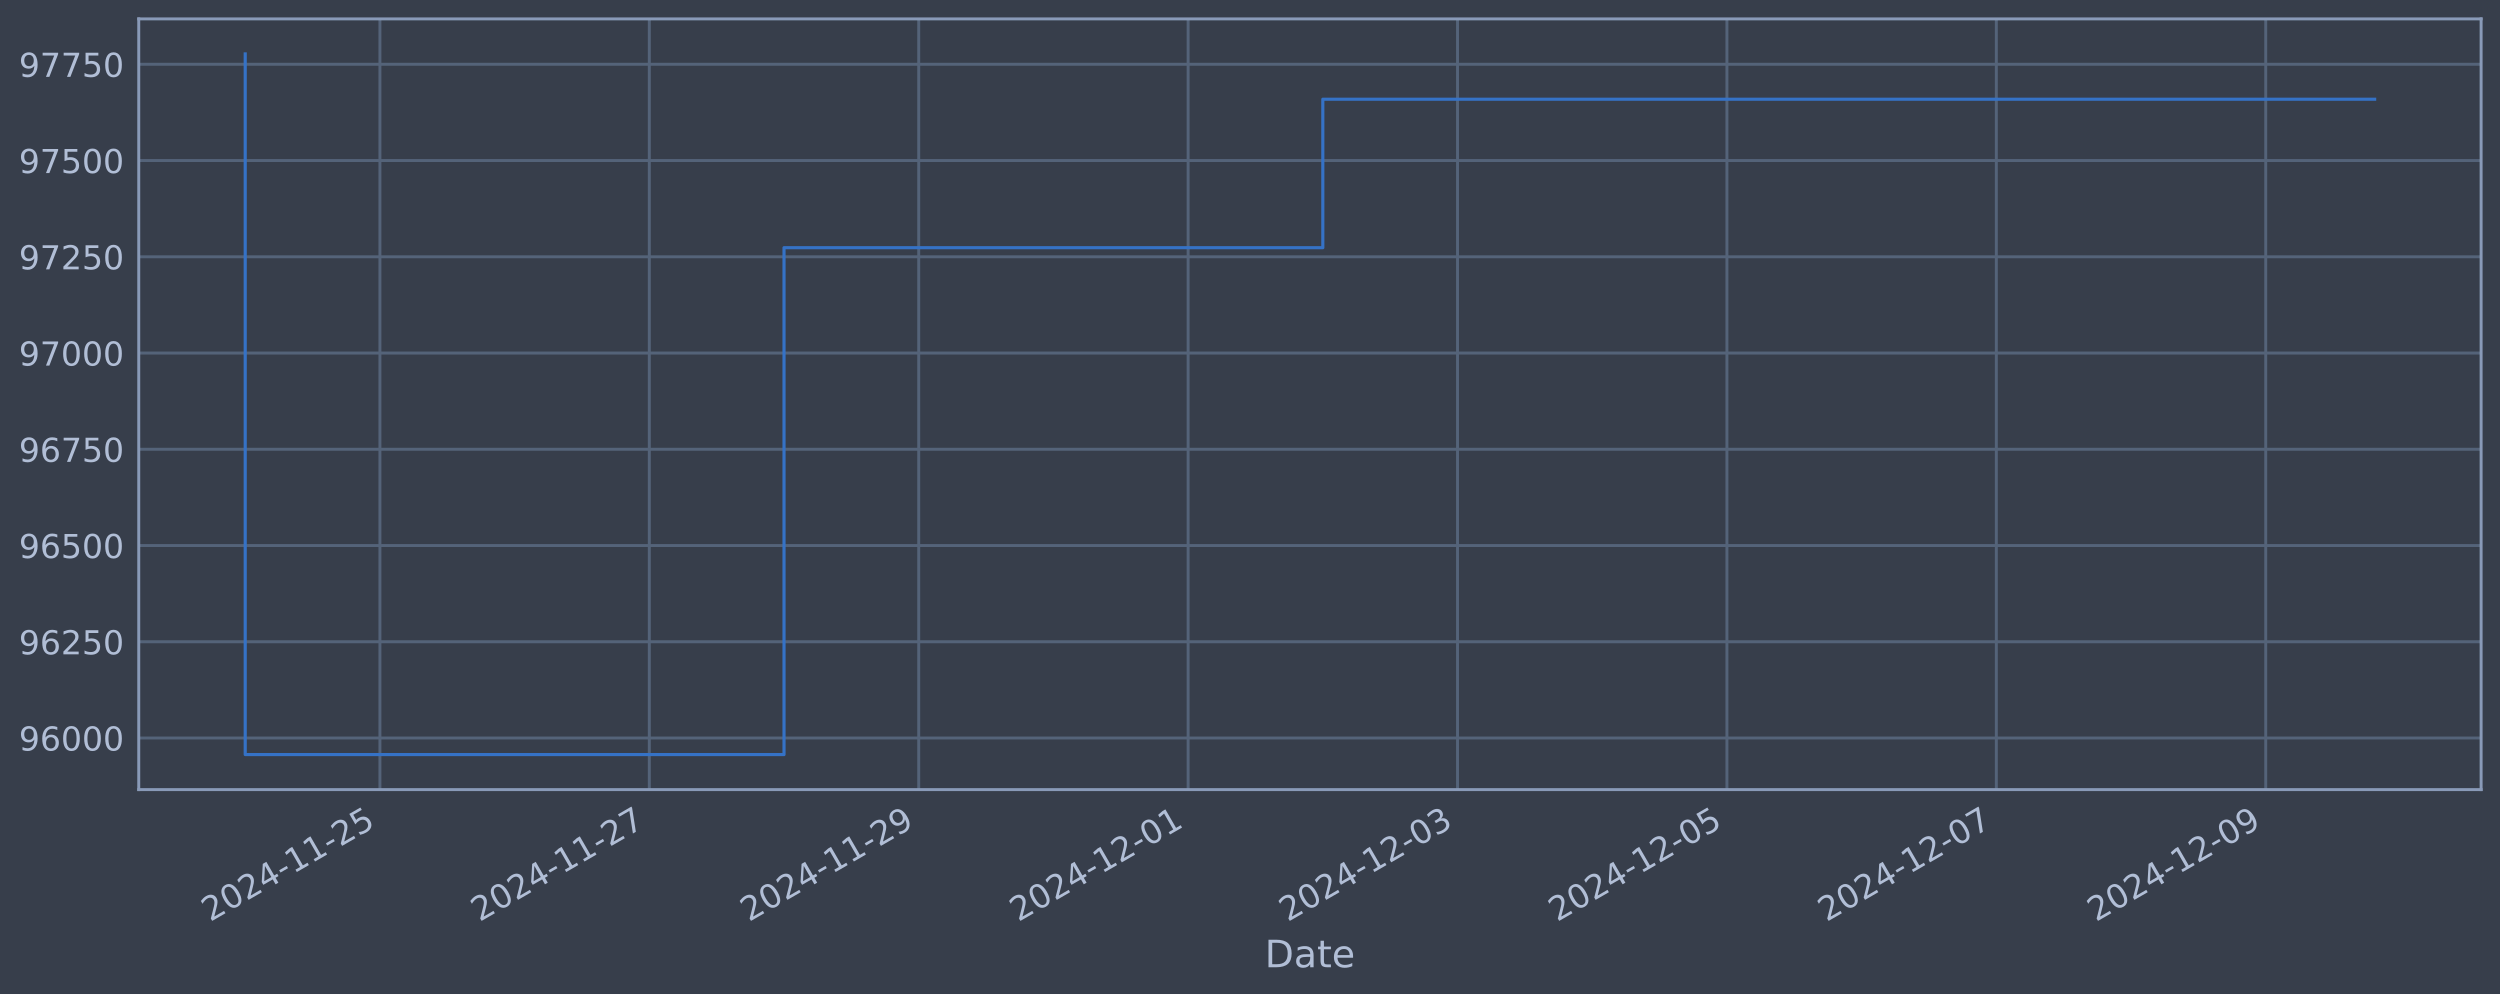
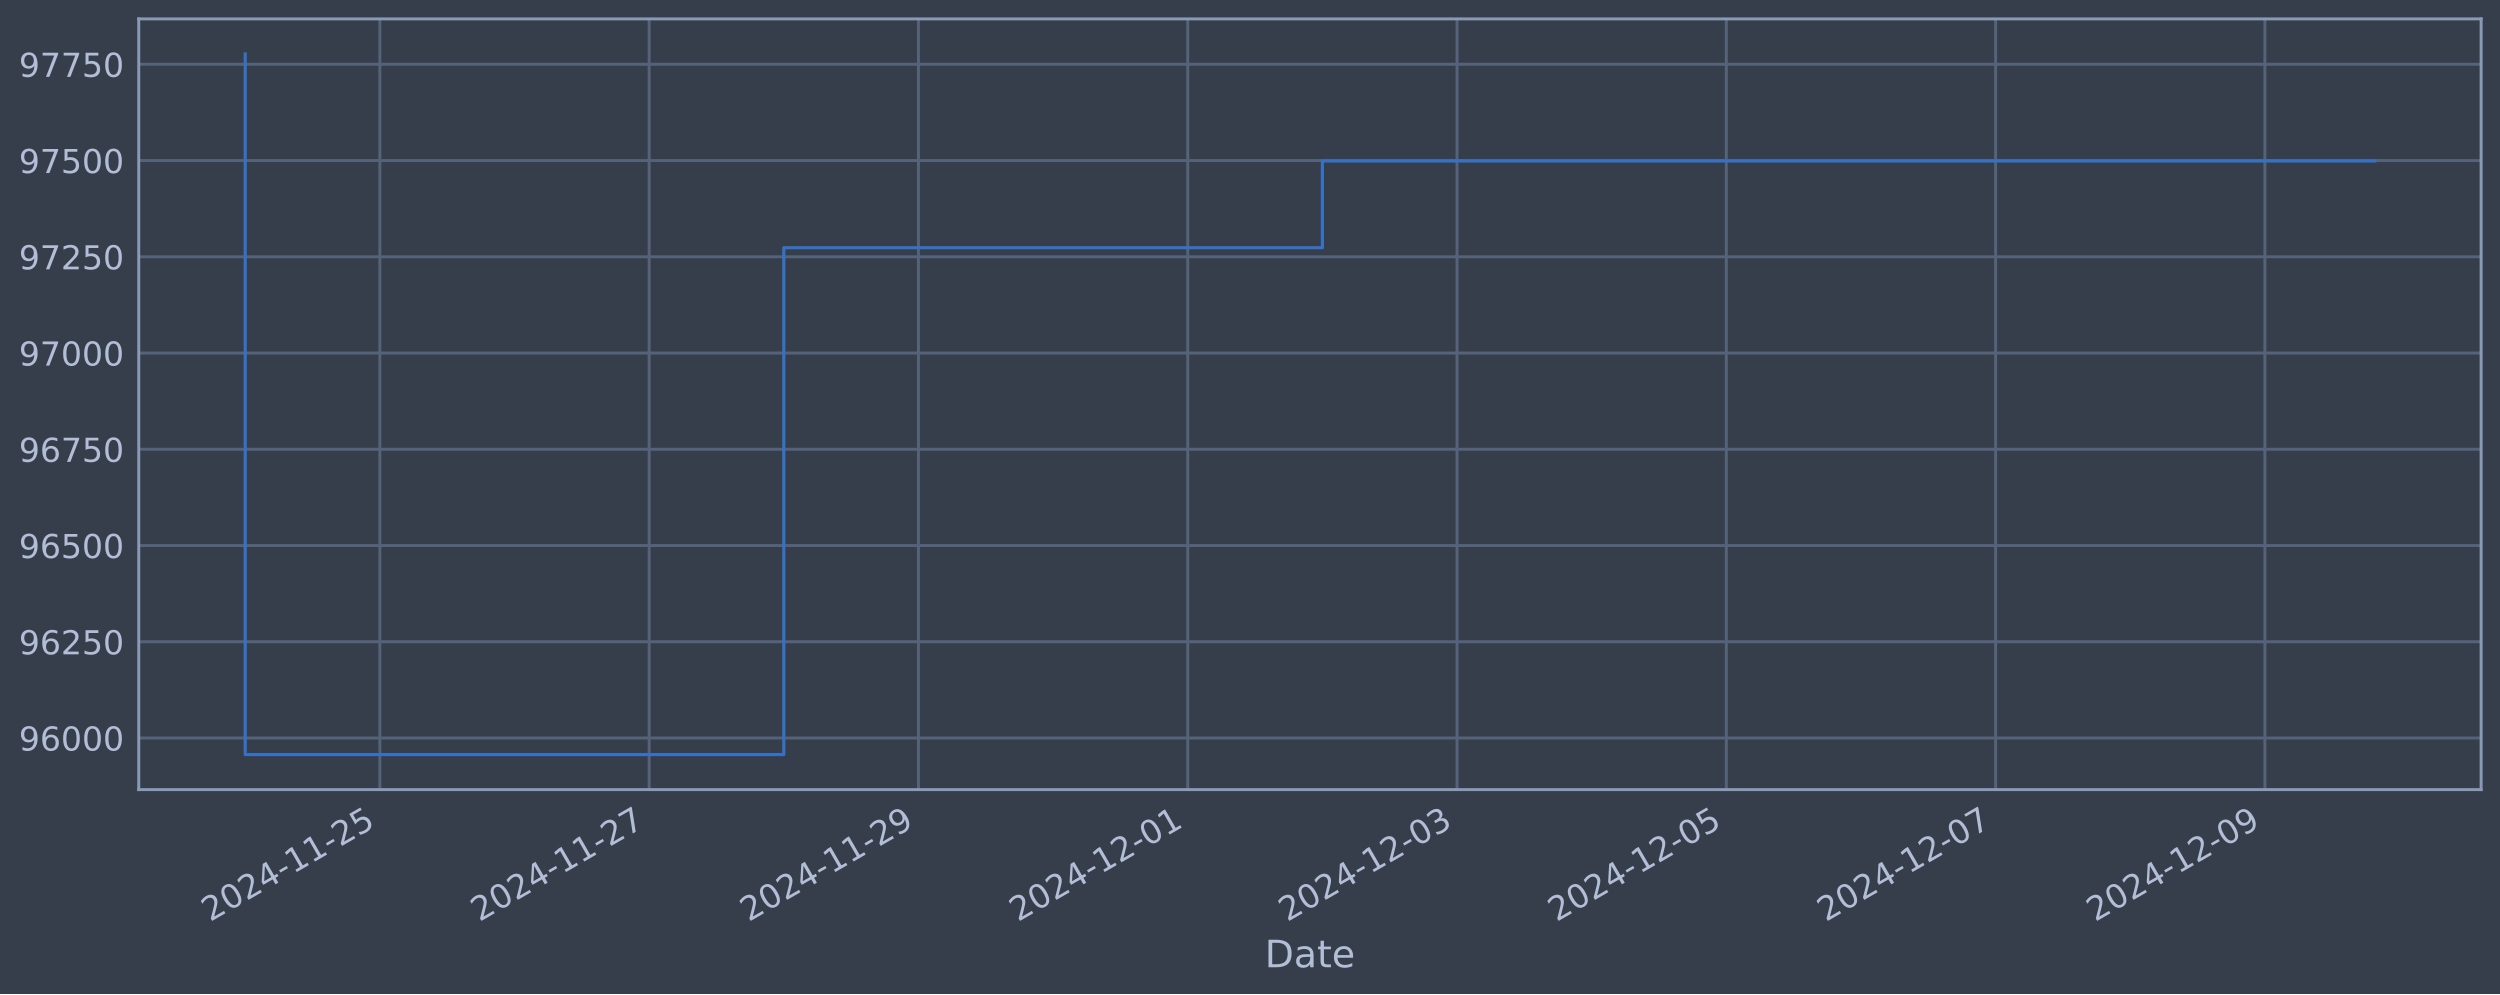
<svg xmlns="http://www.w3.org/2000/svg" xmlns:xlink="http://www.w3.org/1999/xlink" width="952.884pt" height="378.87pt" viewBox="0 0 952.884 378.87" version="1.1">
  <defs>
    <style type="text/css">*{stroke-linejoin: round; stroke-linecap: butt}</style>
  </defs>
  <g id="figure_1">
    <g id="patch_1">
      <path d="M 0 378.87  L 952.884 378.87  L 952.884 0  L 0 0  z " style="fill: #373e4b" />
    </g>
    <g id="axes_1">
      <g id="patch_2">
        <path d="M 52.884 300.96  L 945.684 300.96  L 945.684 7.2  L 52.884 7.2  z " style="fill: #373e4b" />
      </g>
      <g id="matplotlib.axis_1">
        <g id="xtick_1">
          <g id="line2d_1">
-             <path d="M 144.807 300.96  L 144.807 7.2  " clip-path="url(#pfc30d2feb4)" style="fill: none; stroke: #546379; stroke-width: 1.12; stroke-linecap: square" />
+             <path d="M 144.786 300.96  L 144.786 7.2  " clip-path="url(#p47af79ba33)" style="fill: none; stroke: #546379; stroke-width: 1.12; stroke-linecap: square" />
          </g>
          <g id="line2d_2" />
          <g id="text_1">
-             <g style="fill: #b1bed6" transform="translate(80.08166 351.4642) rotate(-30) scale(0.126 -0.126)">
+             <g style="fill: #b1bed6" transform="translate(80.06046 351.4642) rotate(-30) scale(0.126 -0.126)">
              <defs>
                <path id="DejaVuSans-32" d="M 1228 531  L 3431 531  L 3431 0  L 469 0  L 469 531  Q 828 903 1448 1529  Q 2069 2156 2228 2338  Q 2531 2678 2651 2914  Q 2772 3150 2772 3378  Q 2772 3750 2511 3984  Q 2250 4219 1831 4219  Q 1534 4219 1204 4116  Q 875 4013 500 3803  L 500 4441  Q 881 4594 1212 4672  Q 1544 4750 1819 4750  Q 2544 4750 2975 4387  Q 3406 4025 3406 3419  Q 3406 3131 3298 2873  Q 3191 2616 2906 2266  Q 2828 2175 2409 1742  Q 1991 1309 1228 531  z " transform="scale(0.015625)" />
                <path id="DejaVuSans-30" d="M 2034 4250  Q 1547 4250 1301 3770  Q 1056 3291 1056 2328  Q 1056 1369 1301 889  Q 1547 409 2034 409  Q 2525 409 2770 889  Q 3016 1369 3016 2328  Q 3016 3291 2770 3770  Q 2525 4250 2034 4250  z M 2034 4750  Q 2819 4750 3233 4129  Q 3647 3509 3647 2328  Q 3647 1150 3233 529  Q 2819 -91 2034 -91  Q 1250 -91 836 529  Q 422 1150 422 2328  Q 422 3509 836 4129  Q 1250 4750 2034 4750  z " transform="scale(0.015625)" />
                <path id="DejaVuSans-34" d="M 2419 4116  L 825 1625  L 2419 1625  L 2419 4116  z M 2253 4666  L 3047 4666  L 3047 1625  L 3713 1625  L 3713 1100  L 3047 1100  L 3047 0  L 2419 0  L 2419 1100  L 313 1100  L 313 1709  L 2253 4666  z " transform="scale(0.015625)" />
                <path id="DejaVuSans-2d" d="M 313 2009  L 1997 2009  L 1997 1497  L 313 1497  L 313 2009  z " transform="scale(0.015625)" />
                <path id="DejaVuSans-31" d="M 794 531  L 1825 531  L 1825 4091  L 703 3866  L 703 4441  L 1819 4666  L 2450 4666  L 2450 531  L 3481 531  L 3481 0  L 794 0  L 794 531  z " transform="scale(0.015625)" />
                <path id="DejaVuSans-35" d="M 691 4666  L 3169 4666  L 3169 4134  L 1269 4134  L 1269 2991  Q 1406 3038 1543 3061  Q 1681 3084 1819 3084  Q 2600 3084 3056 2656  Q 3513 2228 3513 1497  Q 3513 744 3044 326  Q 2575 -91 1722 -91  Q 1428 -91 1123 -41  Q 819 9 494 109  L 494 744  Q 775 591 1075 516  Q 1375 441 1709 441  Q 2250 441 2565 725  Q 2881 1009 2881 1497  Q 2881 1984 2565 2268  Q 2250 2553 1709 2553  Q 1456 2553 1204 2497  Q 953 2441 691 2322  L 691 4666  z " transform="scale(0.015625)" />
              </defs>
              <use xlink:href="#DejaVuSans-32" />
              <use xlink:href="#DejaVuSans-30" x="63.623" />
              <use xlink:href="#DejaVuSans-32" x="127.246" />
              <use xlink:href="#DejaVuSans-34" x="190.869" />
              <use xlink:href="#DejaVuSans-2d" x="254.492" />
              <use xlink:href="#DejaVuSans-31" x="290.576" />
              <use xlink:href="#DejaVuSans-31" x="354.199" />
              <use xlink:href="#DejaVuSans-2d" x="417.822" />
              <use xlink:href="#DejaVuSans-32" x="453.906" />
              <use xlink:href="#DejaVuSans-35" x="517.529" />
            </g>
          </g>
        </g>
        <g id="xtick_2">
          <g id="line2d_3">
-             <path d="M 247.49 300.96  L 247.49 7.2  " clip-path="url(#pfc30d2feb4)" style="fill: none; stroke: #546379; stroke-width: 1.12; stroke-linecap: square" />
+             <path d="M 247.427 300.96  L 247.427 7.2  " clip-path="url(#p47af79ba33)" style="fill: none; stroke: #546379; stroke-width: 1.12; stroke-linecap: square" />
          </g>
          <g id="line2d_4" />
          <g id="text_2">
-             <g style="fill: #b1bed6" transform="translate(182.7648 351.4642) rotate(-30) scale(0.126 -0.126)">
+             <g style="fill: #b1bed6" transform="translate(182.7013 351.4642) rotate(-30) scale(0.126 -0.126)">
              <defs>
                <path id="DejaVuSans-37" d="M 525 4666  L 3525 4666  L 3525 4397  L 1831 0  L 1172 0  L 2766 4134  L 525 4134  L 525 4666  z " transform="scale(0.015625)" />
              </defs>
              <use xlink:href="#DejaVuSans-32" />
              <use xlink:href="#DejaVuSans-30" x="63.623" />
              <use xlink:href="#DejaVuSans-32" x="127.246" />
              <use xlink:href="#DejaVuSans-34" x="190.869" />
              <use xlink:href="#DejaVuSans-2d" x="254.492" />
              <use xlink:href="#DejaVuSans-31" x="290.576" />
              <use xlink:href="#DejaVuSans-31" x="354.199" />
              <use xlink:href="#DejaVuSans-2d" x="417.822" />
              <use xlink:href="#DejaVuSans-32" x="453.906" />
              <use xlink:href="#DejaVuSans-37" x="517.529" />
            </g>
          </g>
        </g>
        <g id="xtick_3">
          <g id="line2d_5">
-             <path d="M 350.174 300.96  L 350.174 7.2  " clip-path="url(#pfc30d2feb4)" style="fill: none; stroke: #546379; stroke-width: 1.12; stroke-linecap: square" />
+             <path d="M 350.068 300.96  L 350.068 7.2  " clip-path="url(#p47af79ba33)" style="fill: none; stroke: #546379; stroke-width: 1.12; stroke-linecap: square" />
          </g>
          <g id="line2d_6" />
          <g id="text_3">
-             <g style="fill: #b1bed6" transform="translate(285.448 351.4642) rotate(-30) scale(0.126 -0.126)">
+             <g style="fill: #b1bed6" transform="translate(285.3421 351.4642) rotate(-30) scale(0.126 -0.126)">
              <defs>
                <path id="DejaVuSans-39" d="M 703 97  L 703 672  Q 941 559 1184 500  Q 1428 441 1663 441  Q 2288 441 2617 861  Q 2947 1281 2994 2138  Q 2813 1869 2534 1725  Q 2256 1581 1919 1581  Q 1219 1581 811 2004  Q 403 2428 403 3163  Q 403 3881 828 4315  Q 1253 4750 1959 4750  Q 2769 4750 3195 4129  Q 3622 3509 3622 2328  Q 3622 1225 3098 567  Q 2575 -91 1691 -91  Q 1453 -91 1209 -44  Q 966 3 703 97  z M 1959 2075  Q 2384 2075 2632 2365  Q 2881 2656 2881 3163  Q 2881 3666 2632 3958  Q 2384 4250 1959 4250  Q 1534 4250 1286 3958  Q 1038 3666 1038 3163  Q 1038 2656 1286 2365  Q 1534 2075 1959 2075  z " transform="scale(0.015625)" />
              </defs>
              <use xlink:href="#DejaVuSans-32" />
              <use xlink:href="#DejaVuSans-30" x="63.623" />
              <use xlink:href="#DejaVuSans-32" x="127.246" />
              <use xlink:href="#DejaVuSans-34" x="190.869" />
              <use xlink:href="#DejaVuSans-2d" x="254.492" />
              <use xlink:href="#DejaVuSans-31" x="290.576" />
              <use xlink:href="#DejaVuSans-31" x="354.199" />
              <use xlink:href="#DejaVuSans-2d" x="417.822" />
              <use xlink:href="#DejaVuSans-32" x="453.906" />
              <use xlink:href="#DejaVuSans-39" x="517.529" />
            </g>
          </g>
        </g>
        <g id="xtick_4">
          <g id="line2d_7">
-             <path d="M 452.857 300.96  L 452.857 7.2  " clip-path="url(#pfc30d2feb4)" style="fill: none; stroke: #546379; stroke-width: 1.12; stroke-linecap: square" />
+             <path d="M 452.708 300.96  L 452.708 7.2  " clip-path="url(#p47af79ba33)" style="fill: none; stroke: #546379; stroke-width: 1.12; stroke-linecap: square" />
          </g>
          <g id="line2d_8" />
          <g id="text_4">
-             <g style="fill: #b1bed6" transform="translate(388.1312 351.4642) rotate(-30) scale(0.126 -0.126)">
+             <g style="fill: #b1bed6" transform="translate(387.9829 351.4642) rotate(-30) scale(0.126 -0.126)">
              <use xlink:href="#DejaVuSans-32" />
              <use xlink:href="#DejaVuSans-30" x="63.623" />
              <use xlink:href="#DejaVuSans-32" x="127.246" />
              <use xlink:href="#DejaVuSans-34" x="190.869" />
              <use xlink:href="#DejaVuSans-2d" x="254.492" />
              <use xlink:href="#DejaVuSans-31" x="290.576" />
              <use xlink:href="#DejaVuSans-32" x="354.199" />
              <use xlink:href="#DejaVuSans-2d" x="417.822" />
              <use xlink:href="#DejaVuSans-30" x="453.906" />
              <use xlink:href="#DejaVuSans-31" x="517.529" />
            </g>
          </g>
        </g>
        <g id="xtick_5">
          <g id="line2d_9">
-             <path d="M 555.54 300.96  L 555.54 7.2  " clip-path="url(#pfc30d2feb4)" style="fill: none; stroke: #546379; stroke-width: 1.12; stroke-linecap: square" />
+             <path d="M 555.349 300.96  L 555.349 7.2  " clip-path="url(#p47af79ba33)" style="fill: none; stroke: #546379; stroke-width: 1.12; stroke-linecap: square" />
          </g>
          <g id="line2d_10" />
          <g id="text_5">
-             <g style="fill: #b1bed6" transform="translate(490.8144 351.4642) rotate(-30) scale(0.126 -0.126)">
+             <g style="fill: #b1bed6" transform="translate(490.6237 351.4642) rotate(-30) scale(0.126 -0.126)">
              <defs>
                <path id="DejaVuSans-33" d="M 2597 2516  Q 3050 2419 3304 2112  Q 3559 1806 3559 1356  Q 3559 666 3084 287  Q 2609 -91 1734 -91  Q 1441 -91 1130 -33  Q 819 25 488 141  L 488 750  Q 750 597 1062 519  Q 1375 441 1716 441  Q 2309 441 2620 675  Q 2931 909 2931 1356  Q 2931 1769 2642 2001  Q 2353 2234 1838 2234  L 1294 2234  L 1294 2753  L 1863 2753  Q 2328 2753 2575 2939  Q 2822 3125 2822 3475  Q 2822 3834 2567 4026  Q 2313 4219 1838 4219  Q 1578 4219 1281 4162  Q 984 4106 628 3988  L 628 4550  Q 988 4650 1302 4700  Q 1616 4750 1894 4750  Q 2613 4750 3031 4423  Q 3450 4097 3450 3541  Q 3450 3153 3228 2886  Q 3006 2619 2597 2516  z " transform="scale(0.015625)" />
              </defs>
              <use xlink:href="#DejaVuSans-32" />
              <use xlink:href="#DejaVuSans-30" x="63.623" />
              <use xlink:href="#DejaVuSans-32" x="127.246" />
              <use xlink:href="#DejaVuSans-34" x="190.869" />
              <use xlink:href="#DejaVuSans-2d" x="254.492" />
              <use xlink:href="#DejaVuSans-31" x="290.576" />
              <use xlink:href="#DejaVuSans-32" x="354.199" />
              <use xlink:href="#DejaVuSans-2d" x="417.822" />
              <use xlink:href="#DejaVuSans-30" x="453.906" />
              <use xlink:href="#DejaVuSans-33" x="517.529" />
            </g>
          </g>
        </g>
        <g id="xtick_6">
          <g id="line2d_11">
-             <path d="M 658.223 300.96  L 658.223 7.2  " clip-path="url(#pfc30d2feb4)" style="fill: none; stroke: #546379; stroke-width: 1.12; stroke-linecap: square" />
+             <path d="M 657.99 300.96  L 657.99 7.2  " clip-path="url(#p47af79ba33)" style="fill: none; stroke: #546379; stroke-width: 1.12; stroke-linecap: square" />
          </g>
          <g id="line2d_12" />
          <g id="text_6">
-             <g style="fill: #b1bed6" transform="translate(593.4976 351.4642) rotate(-30) scale(0.126 -0.126)">
+             <g style="fill: #b1bed6" transform="translate(593.2645 351.4642) rotate(-30) scale(0.126 -0.126)">
              <use xlink:href="#DejaVuSans-32" />
              <use xlink:href="#DejaVuSans-30" x="63.623" />
              <use xlink:href="#DejaVuSans-32" x="127.246" />
              <use xlink:href="#DejaVuSans-34" x="190.869" />
              <use xlink:href="#DejaVuSans-2d" x="254.492" />
              <use xlink:href="#DejaVuSans-31" x="290.576" />
              <use xlink:href="#DejaVuSans-32" x="354.199" />
              <use xlink:href="#DejaVuSans-2d" x="417.822" />
              <use xlink:href="#DejaVuSans-30" x="453.906" />
              <use xlink:href="#DejaVuSans-35" x="517.529" />
            </g>
          </g>
        </g>
        <g id="xtick_7">
          <g id="line2d_13">
-             <path d="M 760.906 300.96  L 760.906 7.2  " clip-path="url(#pfc30d2feb4)" style="fill: none; stroke: #546379; stroke-width: 1.12; stroke-linecap: square" />
+             <path d="M 760.631 300.96  L 760.631 7.2  " clip-path="url(#p47af79ba33)" style="fill: none; stroke: #546379; stroke-width: 1.12; stroke-linecap: square" />
          </g>
          <g id="line2d_14" />
          <g id="text_7">
-             <g style="fill: #b1bed6" transform="translate(696.1808 351.4642) rotate(-30) scale(0.126 -0.126)">
+             <g style="fill: #b1bed6" transform="translate(695.9053 351.4642) rotate(-30) scale(0.126 -0.126)">
              <use xlink:href="#DejaVuSans-32" />
              <use xlink:href="#DejaVuSans-30" x="63.623" />
              <use xlink:href="#DejaVuSans-32" x="127.246" />
              <use xlink:href="#DejaVuSans-34" x="190.869" />
              <use xlink:href="#DejaVuSans-2d" x="254.492" />
              <use xlink:href="#DejaVuSans-31" x="290.576" />
              <use xlink:href="#DejaVuSans-32" x="354.199" />
              <use xlink:href="#DejaVuSans-2d" x="417.822" />
              <use xlink:href="#DejaVuSans-30" x="453.906" />
              <use xlink:href="#DejaVuSans-37" x="517.529" />
            </g>
          </g>
        </g>
        <g id="xtick_8">
          <g id="line2d_15">
-             <path d="M 863.59 300.96  L 863.59 7.2  " clip-path="url(#pfc30d2feb4)" style="fill: none; stroke: #546379; stroke-width: 1.12; stroke-linecap: square" />
+             <path d="M 863.272 300.96  L 863.272 7.2  " clip-path="url(#p47af79ba33)" style="fill: none; stroke: #546379; stroke-width: 1.12; stroke-linecap: square" />
          </g>
          <g id="line2d_16" />
          <g id="text_8">
-             <g style="fill: #b1bed6" transform="translate(798.864 351.4642) rotate(-30) scale(0.126 -0.126)">
+             <g style="fill: #b1bed6" transform="translate(798.5461 351.4642) rotate(-30) scale(0.126 -0.126)">
              <use xlink:href="#DejaVuSans-32" />
              <use xlink:href="#DejaVuSans-30" x="63.623" />
              <use xlink:href="#DejaVuSans-32" x="127.246" />
              <use xlink:href="#DejaVuSans-34" x="190.869" />
              <use xlink:href="#DejaVuSans-2d" x="254.492" />
              <use xlink:href="#DejaVuSans-31" x="290.576" />
              <use xlink:href="#DejaVuSans-32" x="354.199" />
              <use xlink:href="#DejaVuSans-2d" x="417.822" />
              <use xlink:href="#DejaVuSans-30" x="453.906" />
              <use xlink:href="#DejaVuSans-39" x="517.529" />
            </g>
          </g>
        </g>
        <g id="text_9">
          <g style="fill: #b1bed6" transform="translate(482.0746 368.6753) scale(0.144 -0.144)">
            <defs>
              <path id="DejaVuSans-44" d="M 1259 4147  L 1259 519  L 2022 519  Q 2988 519 3436 956  Q 3884 1394 3884 2338  Q 3884 3275 3436 3711  Q 2988 4147 2022 4147  L 1259 4147  z M 628 4666  L 1925 4666  Q 3281 4666 3915 4102  Q 4550 3538 4550 2338  Q 4550 1131 3912 565  Q 3275 0 1925 0  L 628 0  L 628 4666  z " transform="scale(0.015625)" />
              <path id="DejaVuSans-61" d="M 2194 1759  Q 1497 1759 1228 1600  Q 959 1441 959 1056  Q 959 750 1161 570  Q 1363 391 1709 391  Q 2188 391 2477 730  Q 2766 1069 2766 1631  L 2766 1759  L 2194 1759  z M 3341 1997  L 3341 0  L 2766 0  L 2766 531  Q 2569 213 2275 61  Q 1981 -91 1556 -91  Q 1019 -91 701 211  Q 384 513 384 1019  Q 384 1609 779 1909  Q 1175 2209 1959 2209  L 2766 2209  L 2766 2266  Q 2766 2663 2505 2880  Q 2244 3097 1772 3097  Q 1472 3097 1187 3025  Q 903 2953 641 2809  L 641 3341  Q 956 3463 1253 3523  Q 1550 3584 1831 3584  Q 2591 3584 2966 3190  Q 3341 2797 3341 1997  z " transform="scale(0.015625)" />
              <path id="DejaVuSans-74" d="M 1172 4494  L 1172 3500  L 2356 3500  L 2356 3053  L 1172 3053  L 1172 1153  Q 1172 725 1289 603  Q 1406 481 1766 481  L 2356 481  L 2356 0  L 1766 0  Q 1100 0 847 248  Q 594 497 594 1153  L 594 3053  L 172 3053  L 172 3500  L 594 3500  L 594 4494  L 1172 4494  z " transform="scale(0.015625)" />
              <path id="DejaVuSans-65" d="M 3597 1894  L 3597 1613  L 953 1613  Q 991 1019 1311 708  Q 1631 397 2203 397  Q 2534 397 2845 478  Q 3156 559 3463 722  L 3463 178  Q 3153 47 2828 -22  Q 2503 -91 2169 -91  Q 1331 -91 842 396  Q 353 884 353 1716  Q 353 2575 817 3079  Q 1281 3584 2069 3584  Q 2775 3584 3186 3129  Q 3597 2675 3597 1894  z M 3022 2063  Q 3016 2534 2758 2815  Q 2500 3097 2075 3097  Q 1594 3097 1305 2825  Q 1016 2553 972 2059  L 3022 2063  z " transform="scale(0.015625)" />
            </defs>
            <use xlink:href="#DejaVuSans-44" />
            <use xlink:href="#DejaVuSans-61" x="77.002" />
            <use xlink:href="#DejaVuSans-74" x="138.281" />
            <use xlink:href="#DejaVuSans-65" x="177.49" />
          </g>
        </g>
      </g>
      <g id="matplotlib.axis_2">
        <g id="ytick_1">
          <g id="line2d_17">
-             <path d="M 52.884 281.296  L 945.684 281.296  " clip-path="url(#pfc30d2feb4)" style="fill: none; stroke: #546379; stroke-width: 1.12; stroke-linecap: square" />
+             <path d="M 52.884 281.296  L 945.684 281.296  " clip-path="url(#p47af79ba33)" style="fill: none; stroke: #546379; stroke-width: 1.12; stroke-linecap: square" />
          </g>
          <g id="line2d_18" />
          <g id="text_10">
            <g style="fill: #b1bed6" transform="translate(7.2 286.0831) scale(0.126 -0.126)">
              <defs>
                <path id="DejaVuSans-36" d="M 2113 2584  Q 1688 2584 1439 2293  Q 1191 2003 1191 1497  Q 1191 994 1439 701  Q 1688 409 2113 409  Q 2538 409 2786 701  Q 3034 994 3034 1497  Q 3034 2003 2786 2293  Q 2538 2584 2113 2584  z M 3366 4563  L 3366 3988  Q 3128 4100 2886 4159  Q 2644 4219 2406 4219  Q 1781 4219 1451 3797  Q 1122 3375 1075 2522  Q 1259 2794 1537 2939  Q 1816 3084 2150 3084  Q 2853 3084 3261 2657  Q 3669 2231 3669 1497  Q 3669 778 3244 343  Q 2819 -91 2113 -91  Q 1303 -91 875 529  Q 447 1150 447 2328  Q 447 3434 972 4092  Q 1497 4750 2381 4750  Q 2619 4750 2861 4703  Q 3103 4656 3366 4563  z " transform="scale(0.015625)" />
              </defs>
              <use xlink:href="#DejaVuSans-39" />
              <use xlink:href="#DejaVuSans-36" x="63.623" />
              <use xlink:href="#DejaVuSans-30" x="127.246" />
              <use xlink:href="#DejaVuSans-30" x="190.869" />
              <use xlink:href="#DejaVuSans-30" x="254.492" />
            </g>
          </g>
        </g>
        <g id="ytick_2">
          <g id="line2d_19">
-             <path d="M 52.884 244.612  L 945.684 244.612  " clip-path="url(#pfc30d2feb4)" style="fill: none; stroke: #546379; stroke-width: 1.12; stroke-linecap: square" />
+             <path d="M 52.884 244.612  L 945.684 244.612  " clip-path="url(#p47af79ba33)" style="fill: none; stroke: #546379; stroke-width: 1.12; stroke-linecap: square" />
          </g>
          <g id="line2d_20" />
          <g id="text_11">
            <g style="fill: #b1bed6" transform="translate(7.2 249.3988) scale(0.126 -0.126)">
              <use xlink:href="#DejaVuSans-39" />
              <use xlink:href="#DejaVuSans-36" x="63.623" />
              <use xlink:href="#DejaVuSans-32" x="127.246" />
              <use xlink:href="#DejaVuSans-35" x="190.869" />
              <use xlink:href="#DejaVuSans-30" x="254.492" />
            </g>
          </g>
        </g>
        <g id="ytick_3">
          <g id="line2d_21">
-             <path d="M 52.884 207.927  L 945.684 207.927  " clip-path="url(#pfc30d2feb4)" style="fill: none; stroke: #546379; stroke-width: 1.12; stroke-linecap: square" />
+             <path d="M 52.884 207.927  L 945.684 207.927  " clip-path="url(#p47af79ba33)" style="fill: none; stroke: #546379; stroke-width: 1.12; stroke-linecap: square" />
          </g>
          <g id="line2d_22" />
          <g id="text_12">
            <g style="fill: #b1bed6" transform="translate(7.2 212.7145) scale(0.126 -0.126)">
              <use xlink:href="#DejaVuSans-39" />
              <use xlink:href="#DejaVuSans-36" x="63.623" />
              <use xlink:href="#DejaVuSans-35" x="127.246" />
              <use xlink:href="#DejaVuSans-30" x="190.869" />
              <use xlink:href="#DejaVuSans-30" x="254.492" />
            </g>
          </g>
        </g>
        <g id="ytick_4">
          <g id="line2d_23">
-             <path d="M 52.884 171.243  L 945.684 171.243  " clip-path="url(#pfc30d2feb4)" style="fill: none; stroke: #546379; stroke-width: 1.12; stroke-linecap: square" />
+             <path d="M 52.884 171.243  L 945.684 171.243  " clip-path="url(#p47af79ba33)" style="fill: none; stroke: #546379; stroke-width: 1.12; stroke-linecap: square" />
          </g>
          <g id="line2d_24" />
          <g id="text_13">
            <g style="fill: #b1bed6" transform="translate(7.2 176.0301) scale(0.126 -0.126)">
              <use xlink:href="#DejaVuSans-39" />
              <use xlink:href="#DejaVuSans-36" x="63.623" />
              <use xlink:href="#DejaVuSans-37" x="127.246" />
              <use xlink:href="#DejaVuSans-35" x="190.869" />
              <use xlink:href="#DejaVuSans-30" x="254.492" />
            </g>
          </g>
        </g>
        <g id="ytick_5">
          <g id="line2d_25">
-             <path d="M 52.884 134.559  L 945.684 134.559  " clip-path="url(#pfc30d2feb4)" style="fill: none; stroke: #546379; stroke-width: 1.12; stroke-linecap: square" />
+             <path d="M 52.884 134.559  L 945.684 134.559  " clip-path="url(#p47af79ba33)" style="fill: none; stroke: #546379; stroke-width: 1.12; stroke-linecap: square" />
          </g>
          <g id="line2d_26" />
          <g id="text_14">
            <g style="fill: #b1bed6" transform="translate(7.2 139.3458) scale(0.126 -0.126)">
              <use xlink:href="#DejaVuSans-39" />
              <use xlink:href="#DejaVuSans-37" x="63.623" />
              <use xlink:href="#DejaVuSans-30" x="127.246" />
              <use xlink:href="#DejaVuSans-30" x="190.869" />
              <use xlink:href="#DejaVuSans-30" x="254.492" />
            </g>
          </g>
        </g>
        <g id="ytick_6">
          <g id="line2d_27">
-             <path d="M 52.884 97.874  L 945.684 97.874  " clip-path="url(#pfc30d2feb4)" style="fill: none; stroke: #546379; stroke-width: 1.12; stroke-linecap: square" />
+             <path d="M 52.884 97.874  L 945.684 97.874  " clip-path="url(#p47af79ba33)" style="fill: none; stroke: #546379; stroke-width: 1.12; stroke-linecap: square" />
          </g>
          <g id="line2d_28" />
          <g id="text_15">
            <g style="fill: #b1bed6" transform="translate(7.2 102.6615) scale(0.126 -0.126)">
              <use xlink:href="#DejaVuSans-39" />
              <use xlink:href="#DejaVuSans-37" x="63.623" />
              <use xlink:href="#DejaVuSans-32" x="127.246" />
              <use xlink:href="#DejaVuSans-35" x="190.869" />
              <use xlink:href="#DejaVuSans-30" x="254.492" />
            </g>
          </g>
        </g>
        <g id="ytick_7">
          <g id="line2d_29">
-             <path d="M 52.884 61.19  L 945.684 61.19  " clip-path="url(#pfc30d2feb4)" style="fill: none; stroke: #546379; stroke-width: 1.12; stroke-linecap: square" />
+             <path d="M 52.884 61.19  L 945.684 61.19  " clip-path="url(#p47af79ba33)" style="fill: none; stroke: #546379; stroke-width: 1.12; stroke-linecap: square" />
          </g>
          <g id="line2d_30" />
          <g id="text_16">
            <g style="fill: #b1bed6" transform="translate(7.2 65.97717) scale(0.126 -0.126)">
              <use xlink:href="#DejaVuSans-39" />
              <use xlink:href="#DejaVuSans-37" x="63.623" />
              <use xlink:href="#DejaVuSans-35" x="127.246" />
              <use xlink:href="#DejaVuSans-30" x="190.869" />
              <use xlink:href="#DejaVuSans-30" x="254.492" />
            </g>
          </g>
        </g>
        <g id="ytick_8">
          <g id="line2d_31">
-             <path d="M 52.884 24.506  L 945.684 24.506  " clip-path="url(#pfc30d2feb4)" style="fill: none; stroke: #546379; stroke-width: 1.12; stroke-linecap: square" />
+             <path d="M 52.884 24.506  L 945.684 24.506  " clip-path="url(#p47af79ba33)" style="fill: none; stroke: #546379; stroke-width: 1.12; stroke-linecap: square" />
          </g>
          <g id="line2d_32" />
          <g id="text_17">
            <g style="fill: #b1bed6" transform="translate(7.2 29.29285) scale(0.126 -0.126)">
              <use xlink:href="#DejaVuSans-39" />
              <use xlink:href="#DejaVuSans-37" x="63.623" />
              <use xlink:href="#DejaVuSans-37" x="127.246" />
              <use xlink:href="#DejaVuSans-35" x="190.869" />
              <use xlink:href="#DejaVuSans-30" x="254.492" />
            </g>
          </g>
        </g>
      </g>
      <g id="line2d_33">
-         <path d="M 93.466 20.553  L 93.466 287.607  L 298.832 287.607  L 298.832 94.409  L 504.198 94.409  L 504.198 37.817  L 905.102 37.817  " clip-path="url(#pfc30d2feb4)" style="fill: none; stroke: #3572c6; stroke-width: 1.2; stroke-linecap: square" />
+         <path d="M 93.466 20.553  L 93.466 287.607  L 298.747 287.607  L 298.747 94.409  L 504.029 94.409  L 504.029 61.361  L 905.102 61.361  " clip-path="url(#p47af79ba33)" style="fill: none; stroke: #3572c6; stroke-width: 1.2; stroke-linecap: square" />
      </g>
      <g id="patch_3">
        <path d="M 52.884 300.96  L 52.884 7.2  " style="fill: none; stroke: #899ab8; stroke-width: 1.12; stroke-linejoin: miter; stroke-linecap: square" />
      </g>
      <g id="patch_4">
        <path d="M 945.684 300.96  L 945.684 7.2  " style="fill: none; stroke: #899ab8; stroke-width: 1.12; stroke-linejoin: miter; stroke-linecap: square" />
      </g>
      <g id="patch_5">
        <path d="M 52.884 300.96  L 945.684 300.96  " style="fill: none; stroke: #899ab8; stroke-width: 1.12; stroke-linejoin: miter; stroke-linecap: square" />
      </g>
      <g id="patch_6">
        <path d="M 52.884 7.2  L 945.684 7.2  " style="fill: none; stroke: #899ab8; stroke-width: 1.12; stroke-linejoin: miter; stroke-linecap: square" />
      </g>
    </g>
  </g>
  <defs>
-     <clipPath id="pfc30d2feb4">
+     <clipPath id="p47af79ba33">
      <rect x="52.884" y="7.2" width="892.8" height="293.76" />
    </clipPath>
  </defs>
</svg>
